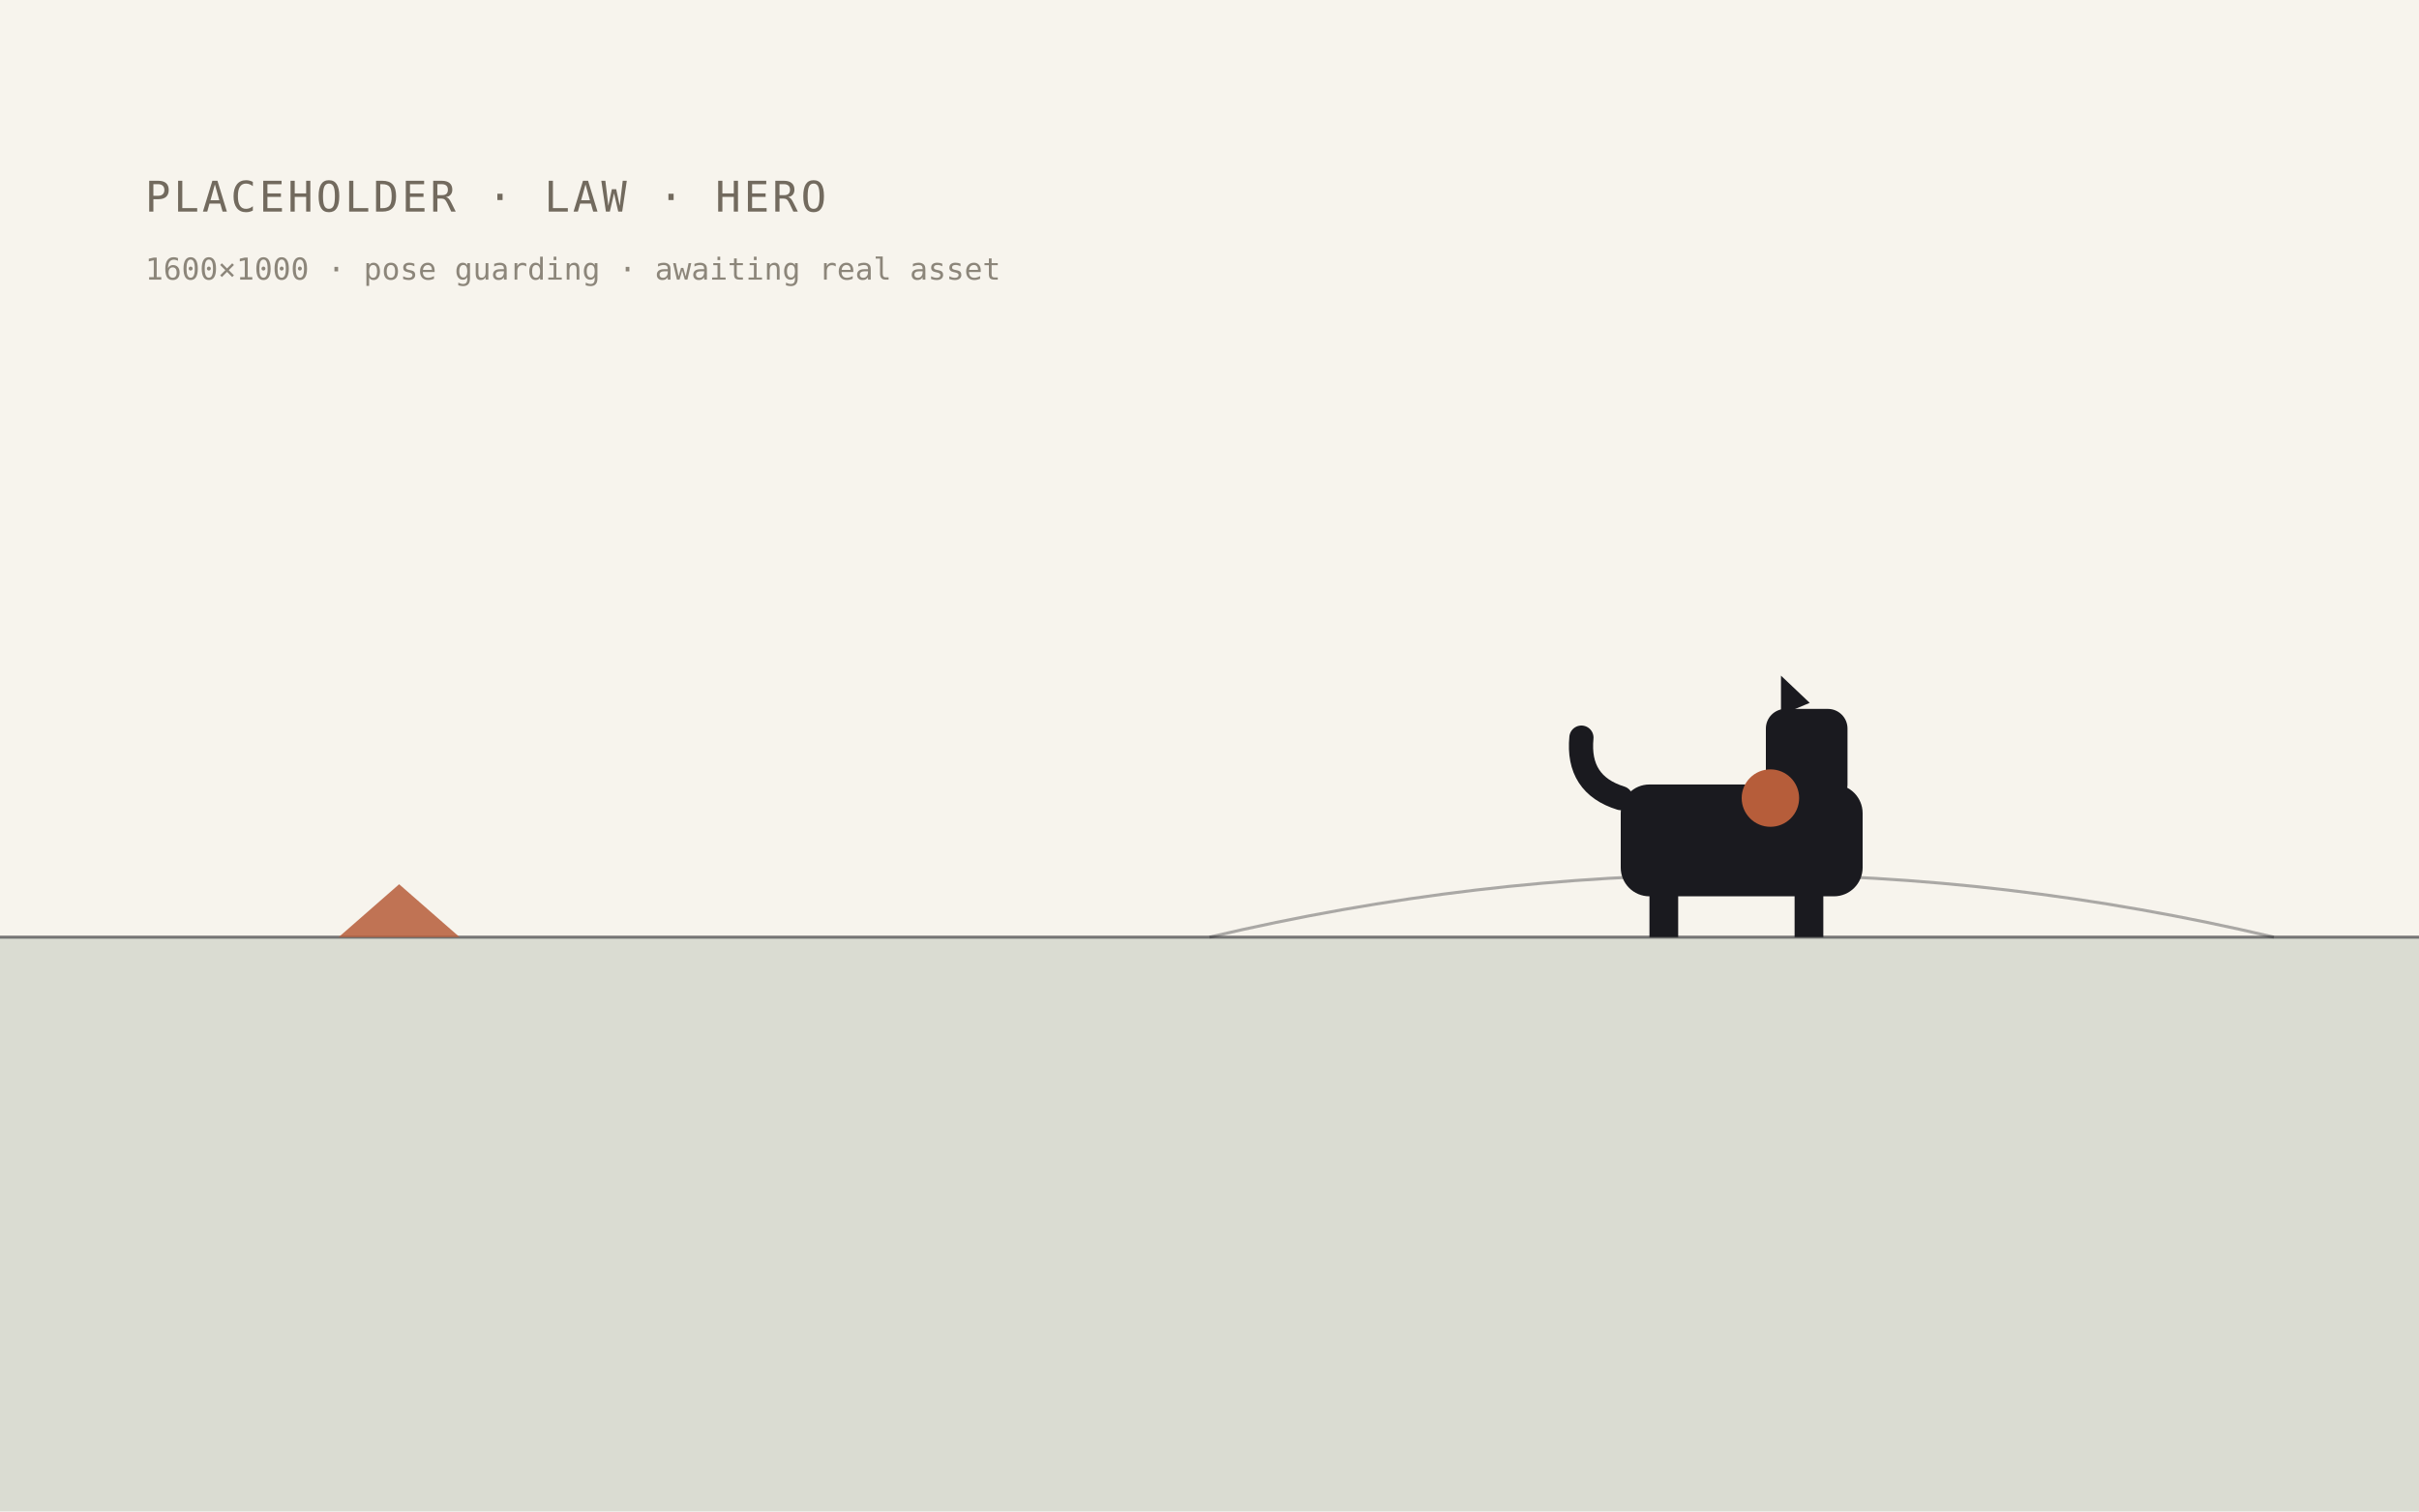
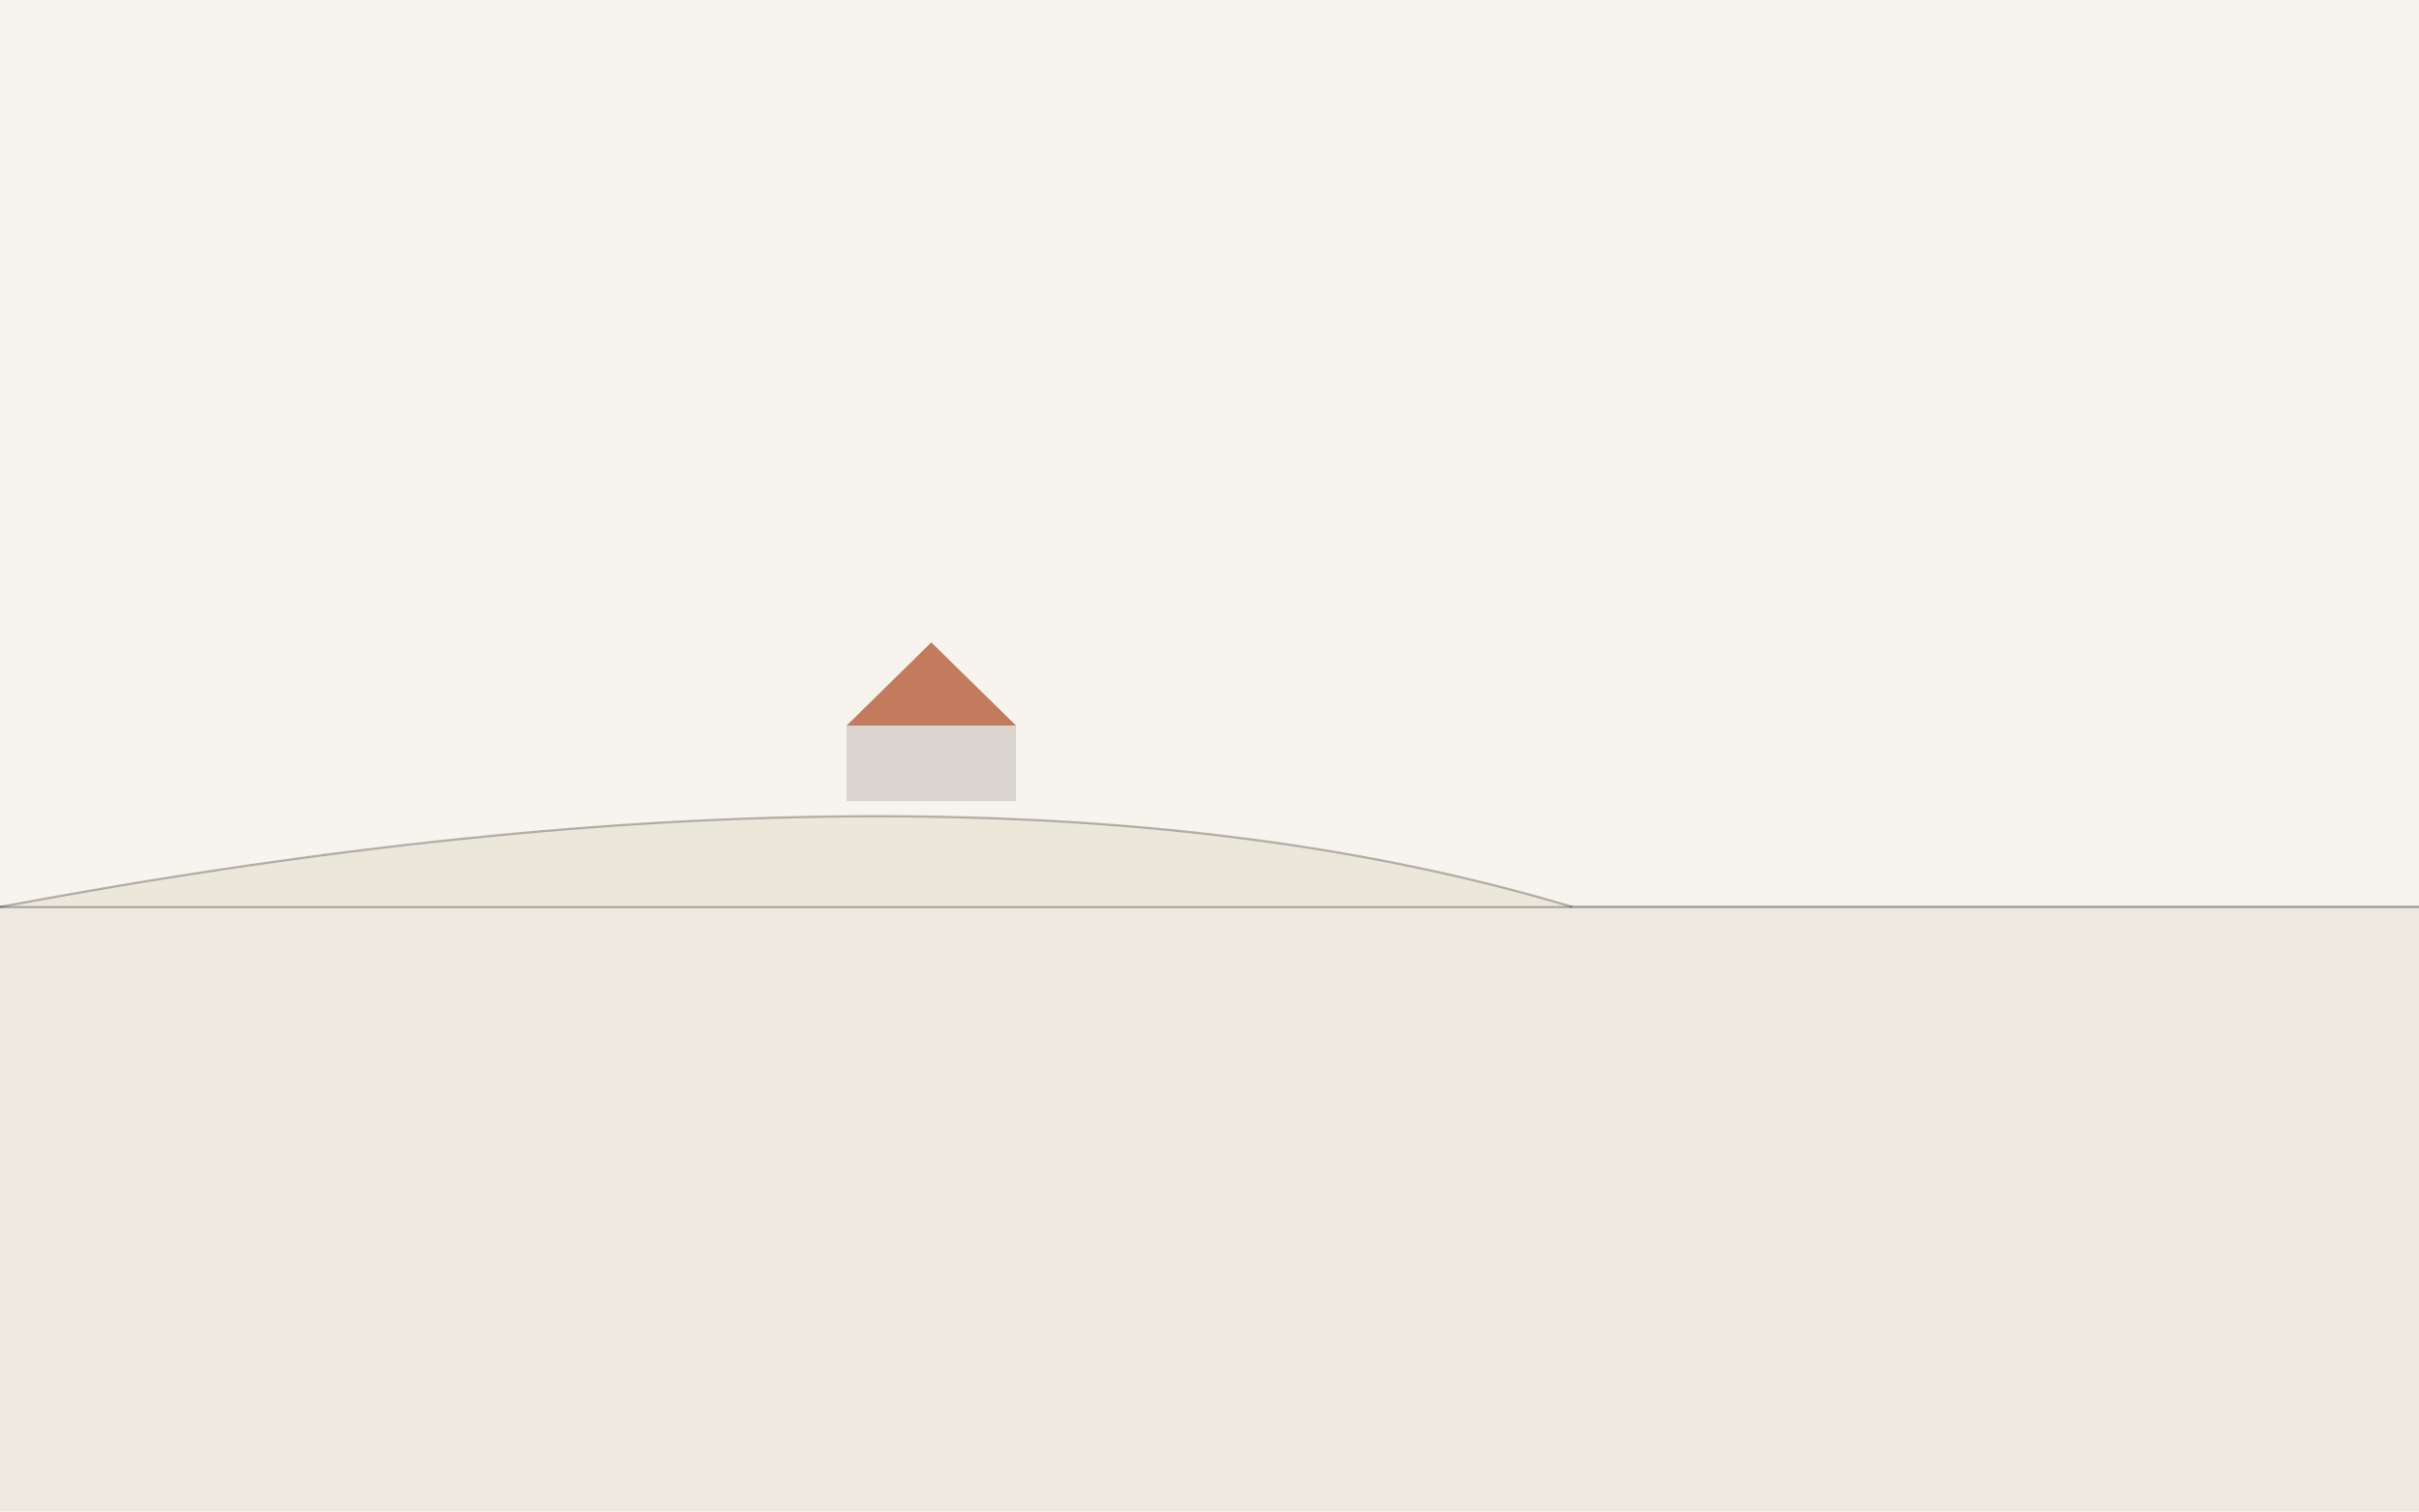
- <svg xmlns="http://www.w3.org/2000/svg" width="1600" height="1000" viewBox="0 0 1600 1000" role="img" aria-label="placeholder heritage scene: law · hero">
+ <svg xmlns="http://www.w3.org/2000/svg" width="1600" height="1000" viewBox="0 0 1600 1000" role="img" aria-label="low ridge and plain with clay roof detail">
  <rect width="1600" height="1000" fill="#F7F4ED" />
-   <rect x="0" y="620" width="1600" height="380" fill="#3F5C3F" opacity="0.16" />
-   <path d="M0 620 H1600" stroke="#1A1A1F" stroke-width="2" opacity="0.55" />
-   <path d="M800 620 Q1152 537 1504 620" fill="none" stroke="#1A1A1F" stroke-width="2" opacity="0.35" />
-   <path d="M224 620 l80 0 l-40 -35 z" fill="#B65D3A" opacity="0.85" />
-   <g fill="#1A1A1F">
-     <rect x="1072" y="519" width="160" height="74" rx="19" />
-     <rect x="1091" y="580" width="19" height="40" />
-     <rect x="1187" y="580" width="19" height="40" />
-     <rect x="1168" y="469" width="54" height="63" rx="13" />
-     <path d="M1178 473 l0 -26 l19 18 z" />
-     <path d="M1072 528 q-29 -9 -26 -40" fill="none" stroke="#1A1A1F" stroke-width="16" stroke-linecap="round" />
-   </g>
-   <circle cx="1171" cy="528" r="19" fill="#B65D3A" />
-   <text x="96" y="140" font-family="ui-monospace, Menlo, monospace" font-size="28" fill="#726A5E" letter-spacing="2">PLACEHOLDER · LAW · HERO</text>
-   <text x="96" y="185" font-family="ui-monospace, Menlo, monospace" font-size="20" fill="#726A5E" opacity="0.8">1600×1000 · pose guarding · awaiting real asset</text>
+   <rect x="0" y="600" width="1600" height="400" fill="#EDE9DE" />
+   <line x1="0" y1="600" x2="1600" y2="600" stroke="#1A1A1F" stroke-width="1.5" opacity="0.4" />
+   <path d="M0 600 Q640 480 1040 600 L1600 600" fill="#E0DAC9" opacity="0.5" stroke="none" />
+   <path d="M0 600 Q640 480 1040 600" fill="none" stroke="#1A1A1F" stroke-width="1.5" opacity="0.3" />
+   <path d="M560 480 l56 -55 l56 55 z" fill="#B65D3A" opacity="0.80" />
+   <rect x="560" y="480" width="112" height="50" fill="#726A5E" opacity="0.22" />
</svg>
